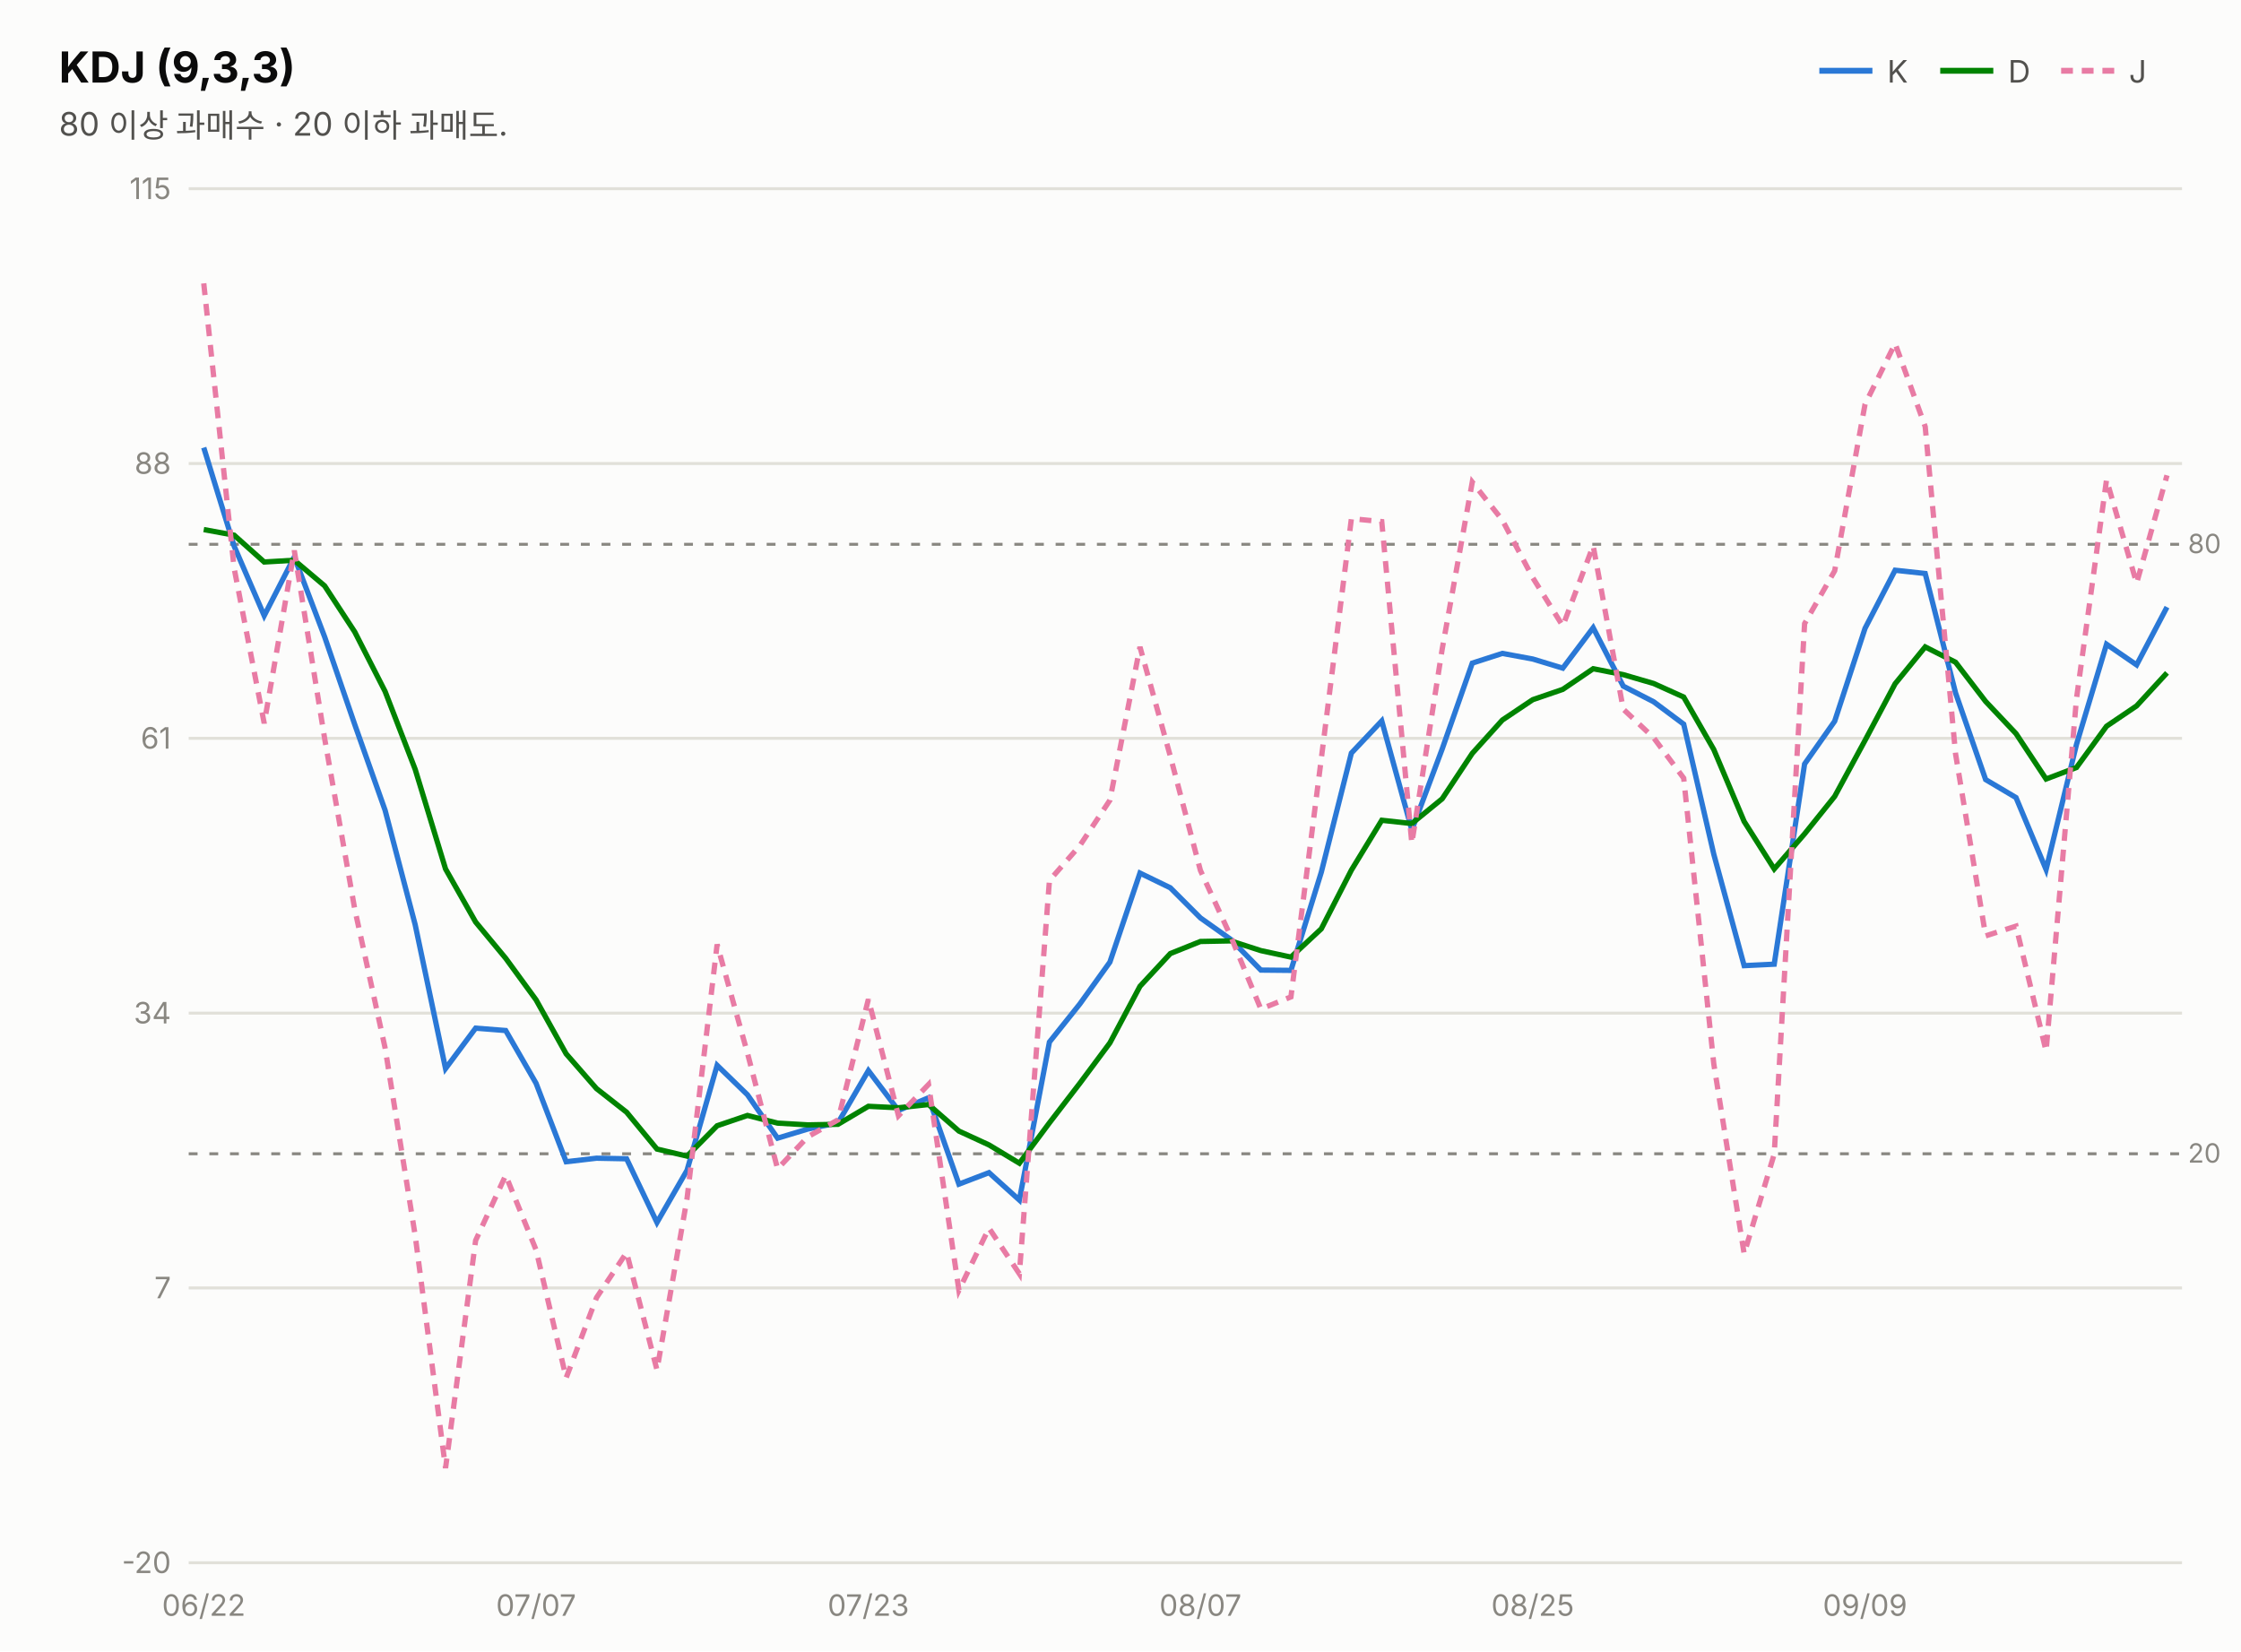
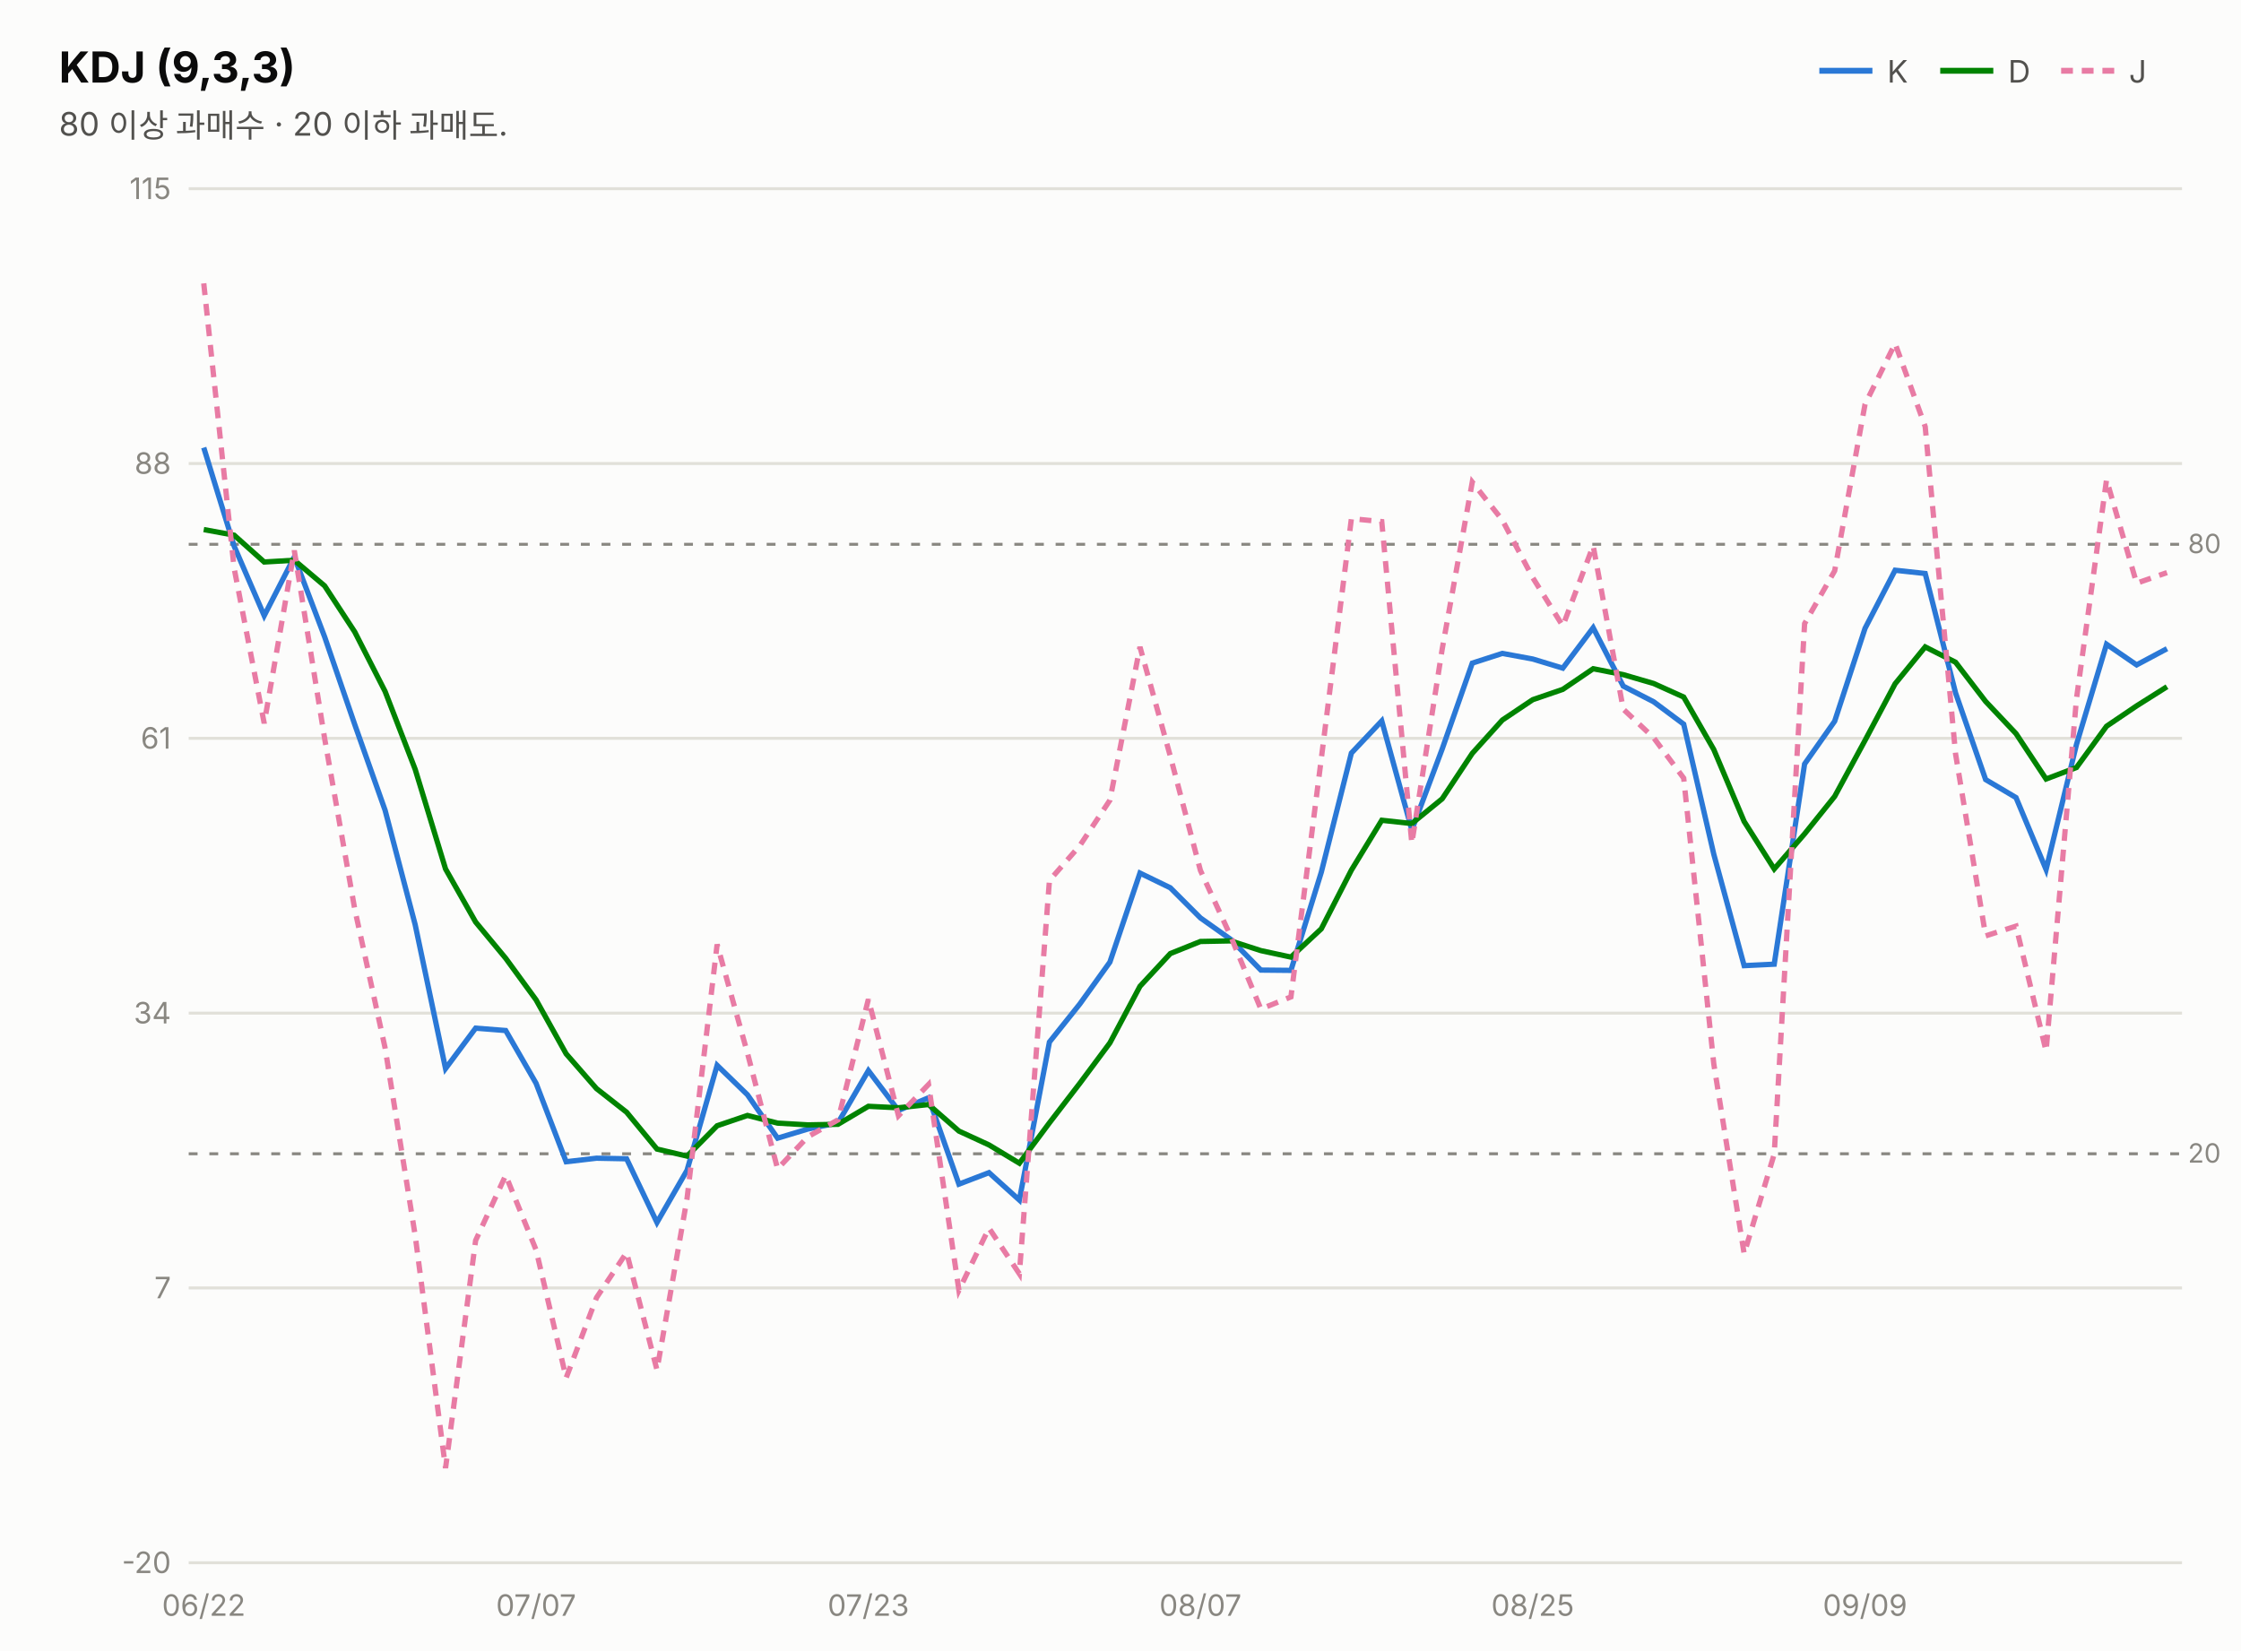
<svg xmlns="http://www.w3.org/2000/svg" width="760" height="560" viewBox="0 0 760 560" font-family="system-ui,-apple-system,&quot;Segoe UI&quot;,&quot;Malgun Gothic&quot;,&quot;Apple SD Gothic Neo&quot;,sans-serif">
  <rect width="760" height="560" fill="#fcfcfb" />
  <text x="20" y="28" font-size="14.5" font-weight="700" fill="#0b0b0b">KDJ (9,3,3)</text>
  <text x="20" y="46" font-size="11" fill="#52514e">80 이상 과매수 · 20 이하 과매도.</text>
  <line x1="617" y1="24" x2="635" y2="24" stroke="#2a78d6" stroke-width="2" />
  <text x="640" y="28" font-size="10.5" fill="#52514e">K</text>
  <line x1="658" y1="24" x2="676" y2="24" stroke="#008300" stroke-width="2" />
  <text x="681" y="28" font-size="10.5" fill="#52514e">D</text>
  <line x1="699" y1="24" x2="717" y2="24" stroke="#e87ba4" stroke-width="2" stroke-dasharray="4 3" />
  <text x="722" y="28" font-size="10.5" fill="#52514e">J</text>
  <line x1="64" y1="530.0" x2="740" y2="530.0" stroke="#e1e0d9" stroke-width="1" />
  <text x="58" y="533.5" font-size="10" fill="#898781" text-anchor="end" style="font-variant-numeric:tabular-nums">-20</text>
  <line x1="64" y1="436.8" x2="740" y2="436.8" stroke="#e1e0d9" stroke-width="1" />
  <text x="58" y="440.3" font-size="10" fill="#898781" text-anchor="end" style="font-variant-numeric:tabular-nums">7</text>
  <line x1="64" y1="343.6" x2="740" y2="343.6" stroke="#e1e0d9" stroke-width="1" />
  <text x="58" y="347.1" font-size="10" fill="#898781" text-anchor="end" style="font-variant-numeric:tabular-nums">34</text>
  <line x1="64" y1="250.4" x2="740" y2="250.4" stroke="#e1e0d9" stroke-width="1" />
  <text x="58" y="253.9" font-size="10" fill="#898781" text-anchor="end" style="font-variant-numeric:tabular-nums">61</text>
  <line x1="64" y1="157.2" x2="740" y2="157.2" stroke="#e1e0d9" stroke-width="1" />
  <text x="58" y="160.7" font-size="10" fill="#898781" text-anchor="end" style="font-variant-numeric:tabular-nums">88</text>
  <line x1="64" y1="64.0" x2="740" y2="64.0" stroke="#e1e0d9" stroke-width="1" />
  <text x="58" y="67.5" font-size="10" fill="#898781" text-anchor="end" style="font-variant-numeric:tabular-nums">115</text>
  <line x1="64" y1="184.6" x2="740" y2="184.6" stroke="#898781" stroke-width="1" stroke-dasharray="3 4" />
  <text x="742" y="187.6" font-size="9" fill="#898781">80</text>
  <line x1="64" y1="391.3" x2="740" y2="391.3" stroke="#898781" stroke-width="1" stroke-dasharray="3 4" />
  <text x="742" y="394.3" font-size="9" fill="#898781">20</text>
-   <path d="M69.1,151.8 L79.4,185.2 L89.6,208.8 L99.8,188.9 L110.1,216.0 L120.3,245.7 L130.6,274.8 L140.8,313.6 L151.1,362.4 L161.3,348.7 L171.5,349.5 L181.8,367.4 L192.0,394.0 L202.3,392.8 L212.5,393.0 L222.8,414.6 L233.0,396.9 L243.2,361.3 L253.5,371.3 L263.7,386.0 L274.0,382.9 L284.2,380.8 L294.5,363.1 L304.7,376.6 L314.9,372.3 L325.2,401.6 L335.4,397.7 L345.7,407.0 L355.9,353.4 L366.2,340.5 L376.4,326.3 L386.6,296.1 L396.9,301.1 L407.1,311.3 L417.4,318.6 L427.6,329.0 L437.8,329.1 L448.1,295.8 L458.3,255.4 L468.6,244.5 L478.8,281.5 L489.1,254.0 L499.3,224.9 L509.5,221.6 L519.8,223.5 L530.0,226.6 L540.3,212.9 L550.5,232.7 L560.8,238.0 L571.0,245.6 L581.2,289.7 L591.5,327.5 L601.7,327.0 L612.0,259.1 L622.2,244.6 L632.5,213.1 L642.7,193.4 L652.9,194.5 L663.2,235.0 L673.4,264.4 L683.7,270.5 L693.9,294.9 L704.2,252.5 L714.4,218.5 L724.6,225.5 L734.9,205.9" fill="none" stroke="#2a78d6" stroke-width="1.8" />
-   <path d="M69.1,179.6 L79.4,181.5 L89.6,190.6 L99.8,190.0 L110.1,198.7 L120.3,214.3 L130.6,234.5 L140.8,260.9 L151.1,294.7 L161.3,312.7 L171.5,325.0 L181.8,339.1 L192.0,357.4 L202.3,369.2 L212.5,377.2 L222.8,389.7 L233.0,392.1 L243.2,381.8 L253.5,378.3 L263.7,380.9 L274.0,381.5 L284.2,381.3 L294.5,375.2 L304.7,375.7 L314.9,374.6 L325.2,383.6 L335.4,388.3 L345.7,394.5 L355.9,380.8 L366.2,367.4 L376.4,353.7 L386.6,334.5 L396.9,323.4 L407.1,319.3 L417.4,319.1 L427.6,322.4 L437.8,324.6 L448.1,315.0 L458.3,295.1 L468.6,278.2 L478.8,279.3 L489.1,270.9 L499.3,255.5 L509.5,244.2 L519.8,237.3 L530.0,233.8 L540.3,226.8 L550.5,228.8 L560.8,231.8 L571.0,236.4 L581.2,254.2 L591.5,278.6 L601.7,294.7 L612.0,282.8 L622.2,270.1 L632.5,251.1 L642.7,231.9 L652.9,219.4 L663.2,224.6 L673.4,237.9 L683.7,248.8 L693.9,264.2 L704.2,260.3 L714.4,246.3 L724.6,239.4 L734.9,228.2" fill="none" stroke="#008300" stroke-width="1.8" />
-   <path d="M69.1,96.1 L79.4,192.7 L89.6,245.3 L99.8,186.7 L110.1,250.5 L120.3,308.3 L130.6,355.4 L140.8,419.0 L151.1,497.9 L161.3,420.7 L171.5,398.6 L181.8,423.9 L192.0,467.3 L202.3,440.1 L212.5,424.8 L222.8,464.6 L233.0,406.5 L243.2,320.3 L253.5,357.2 L263.7,396.4 L274.0,385.5 L284.2,379.8 L294.5,338.9 L304.7,378.4 L314.9,367.8 L325.2,437.6 L335.4,416.5 L345.7,432.0 L355.9,298.6 L366.2,286.8 L376.4,271.4 L386.6,219.4 L396.9,256.5 L407.1,295.2 L417.4,317.6 L427.6,342.2 L437.8,338.1 L448.1,257.3 L458.3,175.9 L468.6,176.9 L478.8,286.0 L489.1,220.1 L499.3,163.5 L509.5,176.4 L519.8,195.9 L530.0,212.3 L540.3,185.1 L550.5,240.5 L560.8,250.2 L571.0,263.9 L581.2,360.8 L591.5,425.2 L601.7,391.4 L612.0,211.5 L622.2,193.6 L632.5,137.1 L642.7,116.5 L652.9,144.7 L663.2,255.7 L673.4,317.4 L683.7,314.1 L693.9,356.5 L704.2,237.0 L714.4,162.7 L724.6,197.8 L734.9,161.2" fill="none" stroke="#e87ba4" stroke-width="1.8" stroke-dasharray="4 3" />
+   <path d="M69.1,151.8 L79.4,185.2 L89.6,208.8 L99.8,188.9 L110.1,216.0 L120.3,245.7 L130.6,274.8 L140.8,313.6 L151.1,362.4 L161.3,348.7 L171.5,349.5 L181.8,367.4 L192.0,394.0 L202.3,392.8 L212.5,393.0 L222.8,414.6 L233.0,396.9 L243.2,361.3 L253.5,371.3 L263.7,386.0 L274.0,382.9 L284.2,380.8 L294.5,363.1 L304.7,376.6 L314.9,372.3 L325.2,401.6 L335.4,397.7 L345.7,407.0 L355.9,353.4 L366.2,340.5 L376.4,326.3 L386.6,296.1 L396.9,301.1 L407.1,311.3 L417.4,318.6 L427.6,329.0 L437.8,329.1 L448.1,295.8 L458.3,255.4 L468.6,244.5 L478.8,281.5 L489.1,254.0 L499.3,224.9 L509.5,221.6 L519.8,223.5 L530.0,226.6 L540.3,212.9 L550.5,232.7 L560.8,238.0 L571.0,245.6 L581.2,289.7 L591.5,327.5 L601.7,327.0 L612.0,259.1 L622.2,244.6 L632.5,213.1 L642.7,193.4 L652.9,194.5 L663.2,235.0 L673.4,264.4 L683.7,270.5 L693.9,294.9 L704.2,252.5 L714.4,218.5 L724.6,225.5 L734.9,220.0" fill="none" stroke="#2a78d6" stroke-width="1.8" />
+   <path d="M69.1,179.6 L79.4,181.5 L89.6,190.6 L99.8,190.0 L110.1,198.7 L120.3,214.3 L130.6,234.5 L140.8,260.9 L151.1,294.7 L161.3,312.7 L171.5,325.0 L181.8,339.1 L192.0,357.4 L202.3,369.2 L212.5,377.2 L222.8,389.7 L233.0,392.1 L243.2,381.8 L253.5,378.3 L263.7,380.9 L274.0,381.5 L284.2,381.3 L294.5,375.2 L304.7,375.7 L314.9,374.6 L325.2,383.6 L335.4,388.3 L345.7,394.5 L355.9,380.8 L366.2,367.4 L376.4,353.7 L386.6,334.5 L396.9,323.4 L407.1,319.3 L417.4,319.1 L427.6,322.4 L437.8,324.6 L448.1,315.0 L458.3,295.1 L468.6,278.2 L478.8,279.3 L489.1,270.9 L499.3,255.5 L509.5,244.2 L519.8,237.3 L530.0,233.8 L540.3,226.8 L550.5,228.8 L560.8,231.8 L571.0,236.4 L581.2,254.2 L591.5,278.6 L601.7,294.7 L612.0,282.8 L622.2,270.1 L632.5,251.1 L642.7,231.9 L652.9,219.4 L663.2,224.6 L673.4,237.9 L683.7,248.8 L693.9,264.2 L704.2,260.3 L714.4,246.3 L724.6,239.4 L734.9,232.9" fill="none" stroke="#008300" stroke-width="1.8" />
+   <path d="M69.1,96.1 L79.4,192.7 L89.6,245.3 L99.8,186.7 L110.1,250.5 L120.3,308.3 L130.6,355.4 L140.8,419.0 L151.1,497.9 L161.3,420.7 L171.5,398.6 L181.8,423.9 L192.0,467.3 L202.3,440.1 L212.5,424.8 L222.8,464.6 L233.0,406.5 L243.2,320.3 L253.5,357.2 L263.7,396.4 L274.0,385.5 L284.2,379.8 L294.5,338.9 L304.7,378.4 L314.9,367.8 L325.2,437.6 L335.4,416.5 L345.7,432.0 L355.9,298.6 L366.2,286.8 L376.4,271.4 L386.6,219.4 L396.9,256.5 L407.1,295.2 L417.4,317.6 L427.6,342.2 L437.8,338.1 L448.1,257.3 L458.3,175.9 L468.6,176.9 L478.8,286.0 L489.1,220.1 L499.3,163.5 L509.5,176.4 L519.8,195.9 L530.0,212.3 L540.3,185.1 L550.5,240.5 L560.8,250.2 L571.0,263.9 L581.2,360.8 L591.5,425.2 L601.7,391.4 L612.0,211.5 L622.2,193.6 L632.5,137.1 L642.7,116.5 L652.9,144.7 L663.2,255.7 L673.4,317.4 L683.7,314.1 L693.9,356.5 L704.2,237.0 L714.4,162.7 L724.6,197.8 L734.9,194.2" fill="none" stroke="#e87ba4" stroke-width="1.8" stroke-dasharray="4 3" />
  <text x="69.1" y="548" font-size="10" fill="#898781" text-anchor="middle">06/22</text>
  <text x="181.8" y="548" font-size="10" fill="#898781" text-anchor="middle">07/07</text>
  <text x="294.5" y="548" font-size="10" fill="#898781" text-anchor="middle">07/23</text>
  <text x="407.1" y="548" font-size="10" fill="#898781" text-anchor="middle">08/07</text>
  <text x="519.8" y="548" font-size="10" fill="#898781" text-anchor="middle">08/25</text>
  <text x="632.5" y="548" font-size="10" fill="#898781" text-anchor="middle">09/09</text>
</svg>
